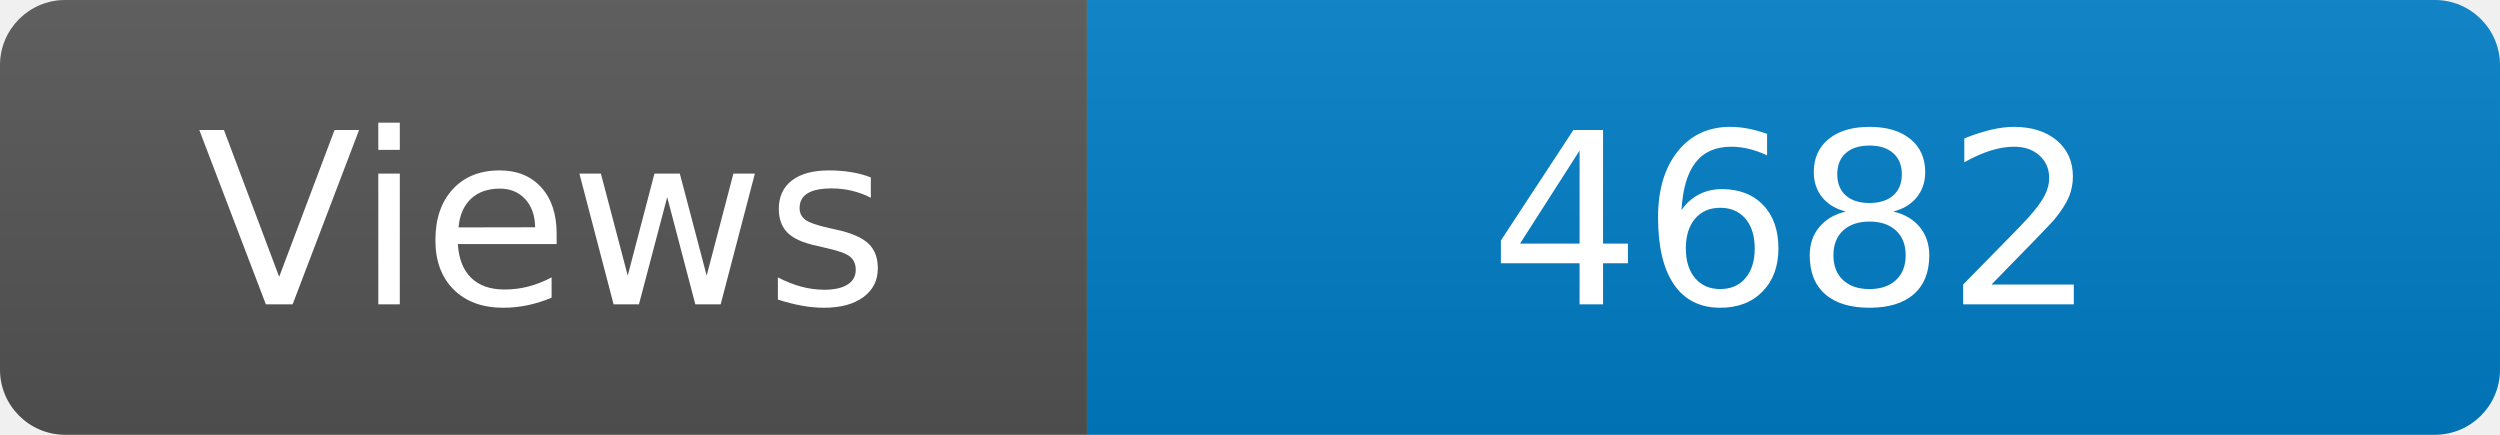
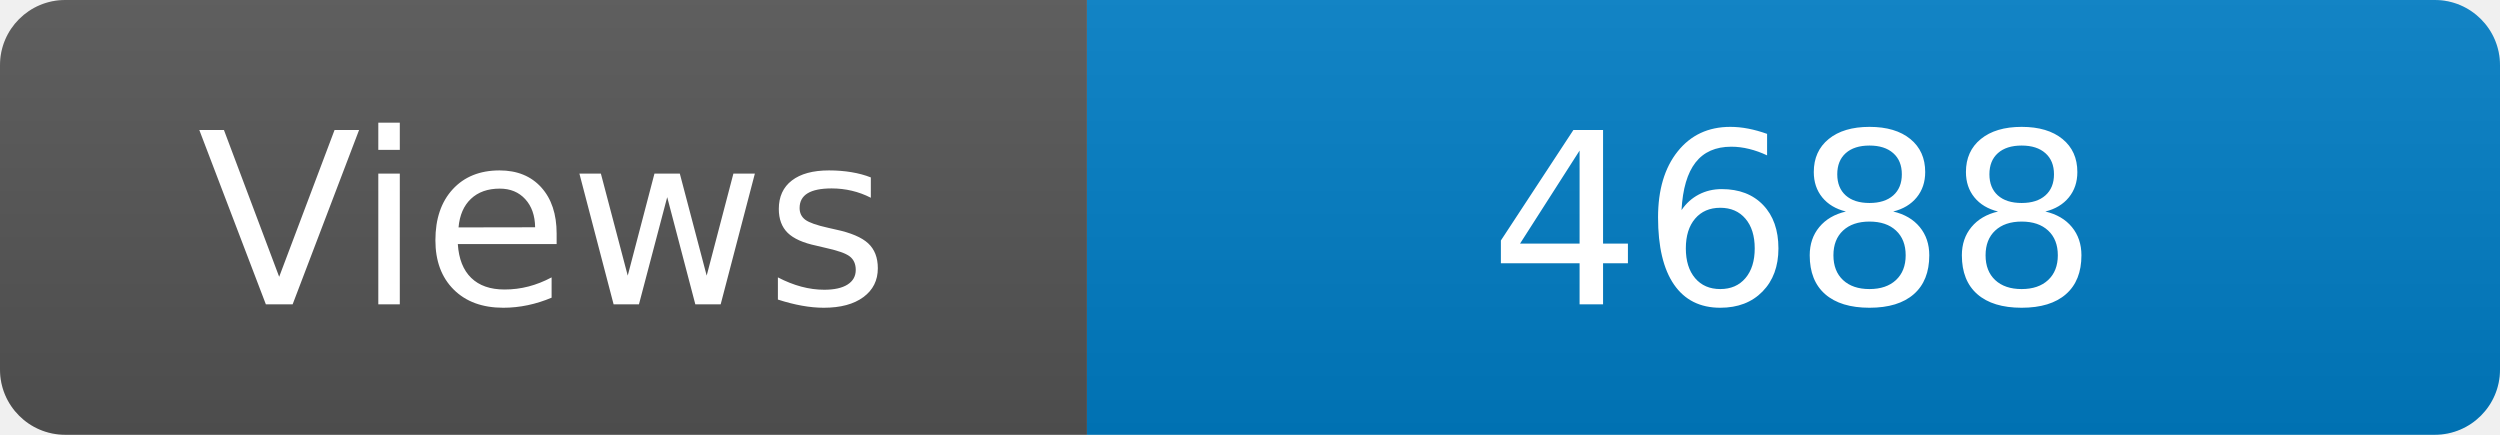
<svg xmlns="http://www.w3.org/2000/svg" width="115" height="20" role="img" aria-label="Maintained?: yes">
  <linearGradient id="s" x2="0" y2="100%">
    <stop offset="0" stop-color="#bbb" stop-opacity=".1" />
    <stop offset="1" stop-opacity=".1" />
  </linearGradient>
  <clipPath id="r">
    <rect width="115" height="20" rx="3" fill="#fff" />
  </clipPath>
  <g clip-path="url(#r)">
    <rect width="50" height="20" fill="#555" />
    <rect x="50" width="160" height="20" fill="#007ec6" />
    <rect width="115" height="20" fill="url(#s)" />
  </g>
  <g fill="#fff" text-anchor="middle" font-family="Verdana,Geneva,DejaVu Sans,sans-serif" font-size="110">
    <text x="250" y="140" transform="scale(.1)" fill="#fff">Views</text>
-     <text x="825" y="140" transform="scale(.1)" fill="#fff">4682</text>
+     <text x="825" y="140" transform="scale(.1)" fill="#fff">4688</text>
  </g>
</svg>
